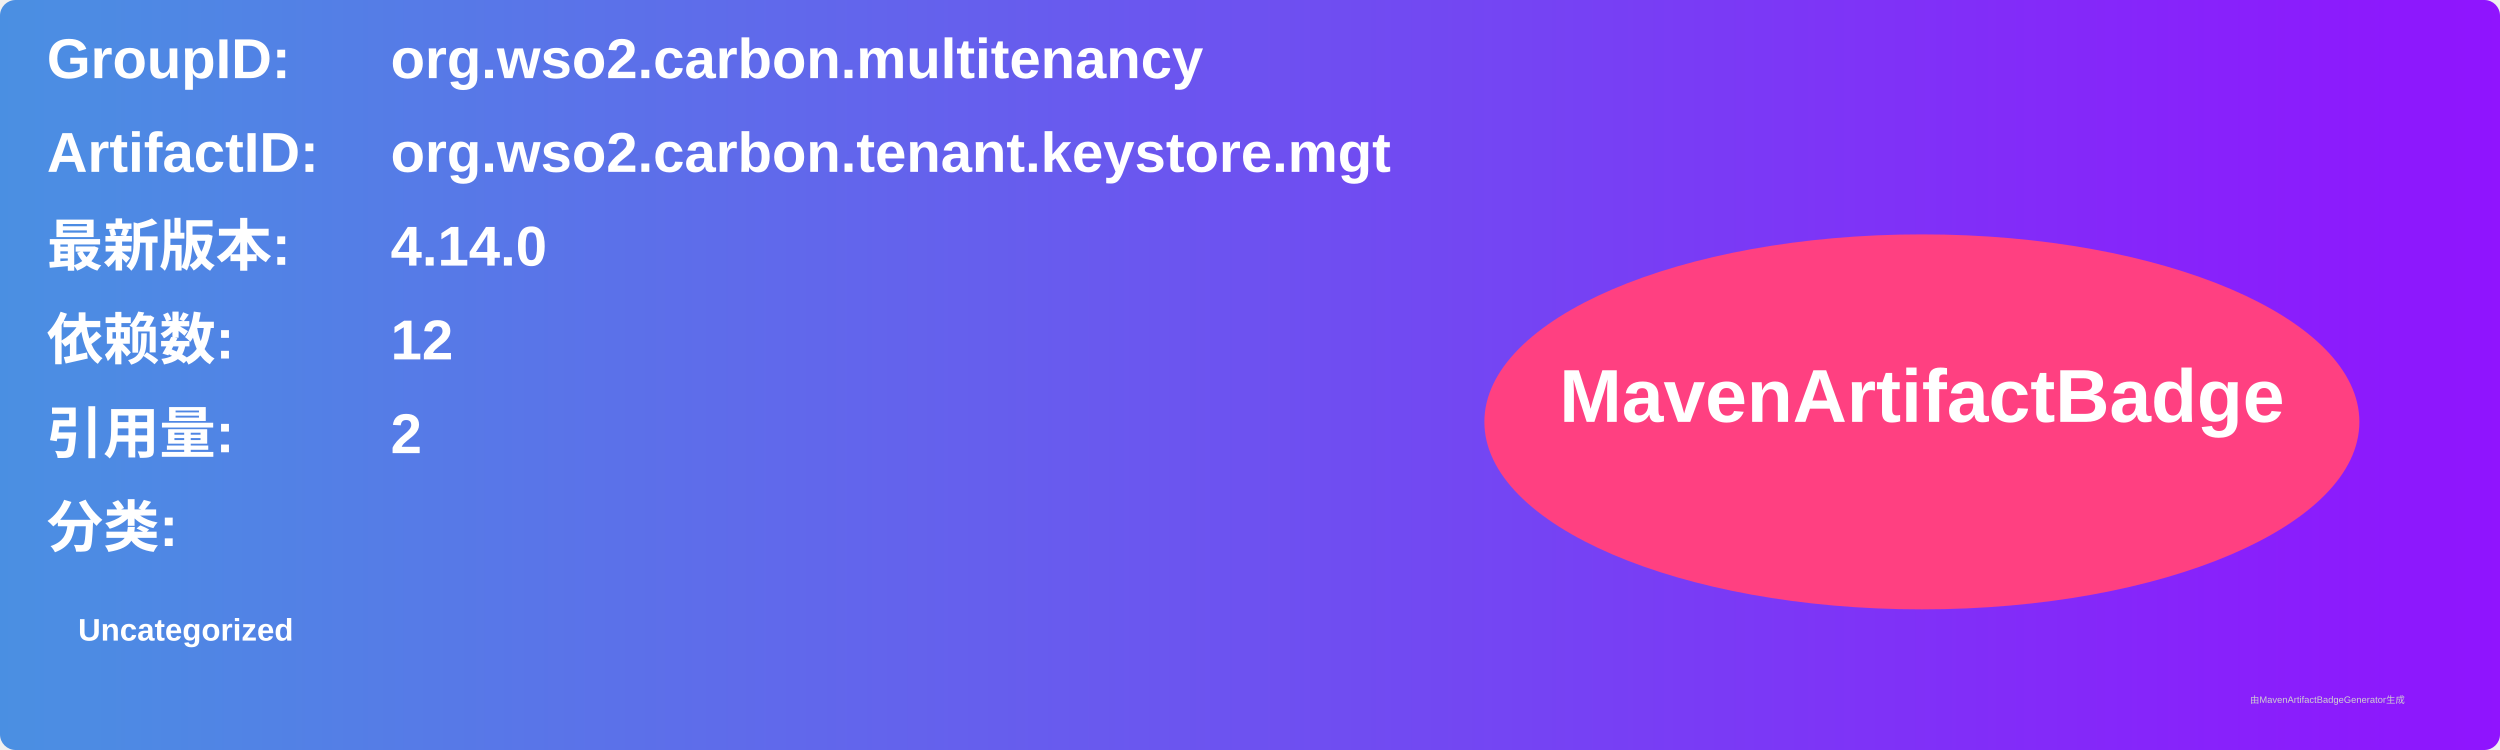
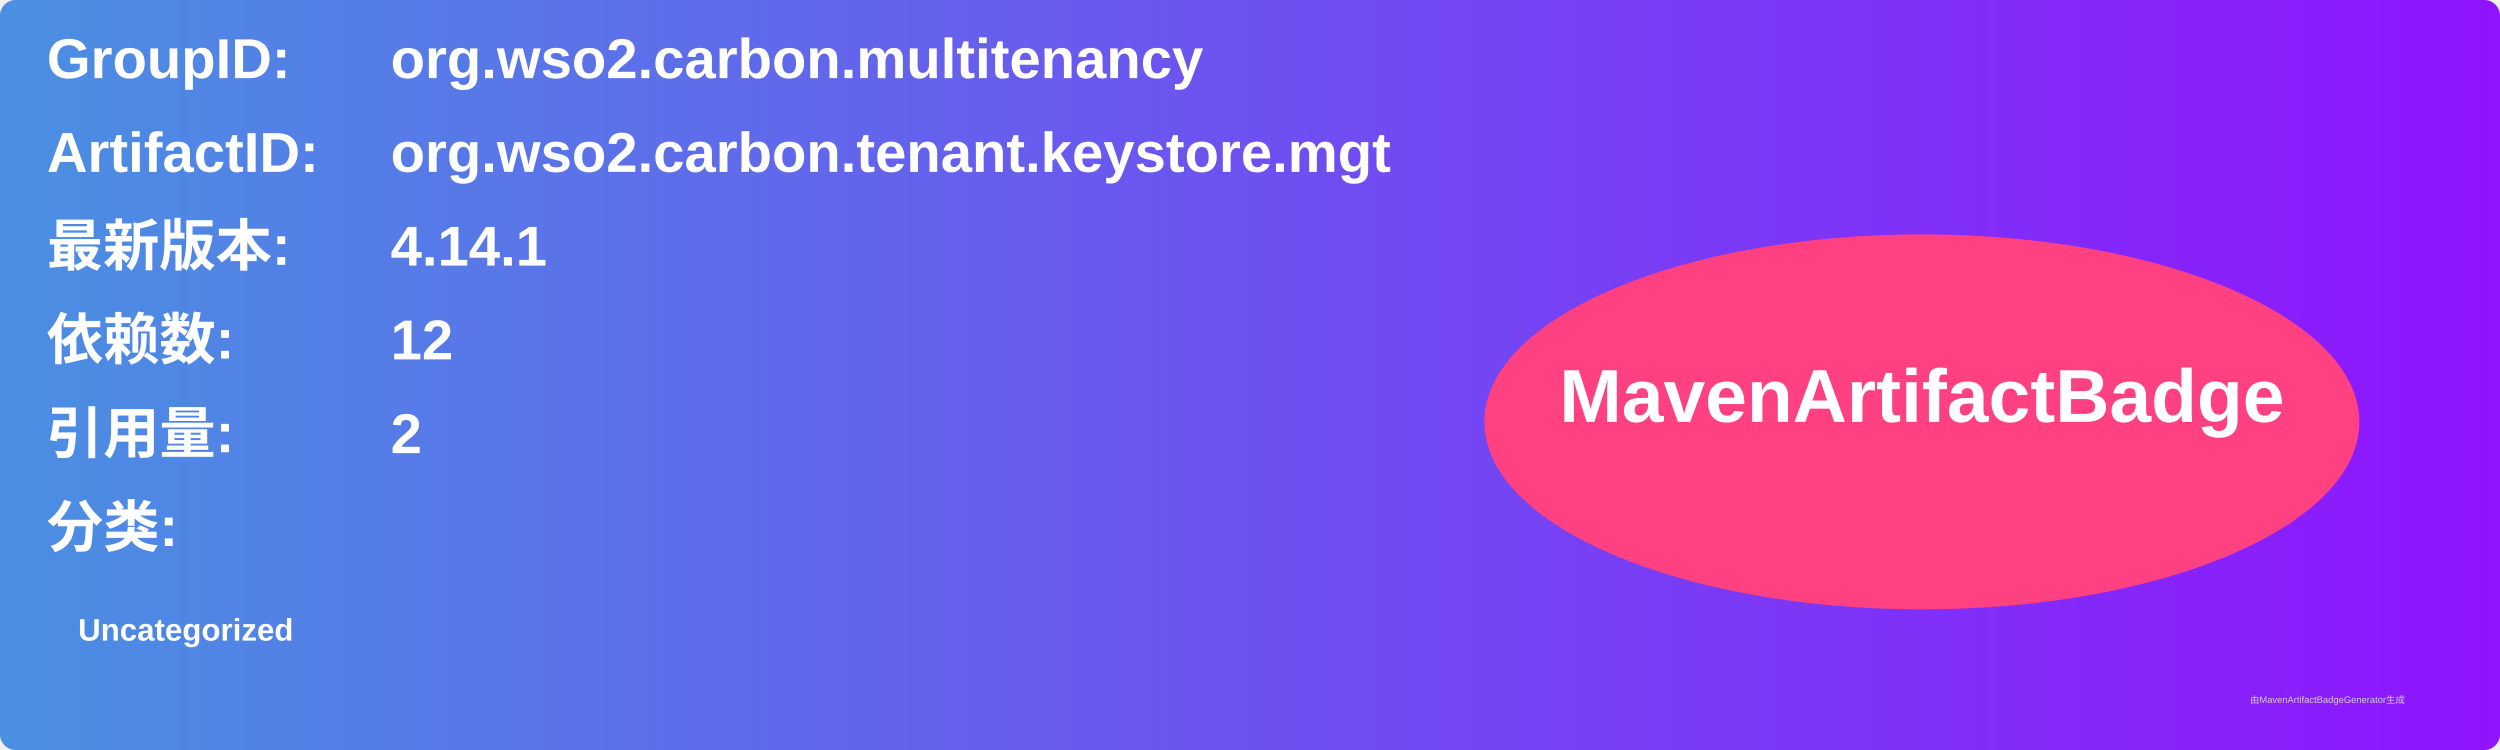
<svg xmlns="http://www.w3.org/2000/svg" width="800" height="240" viewBox="0 0 800 240">
  <linearGradient id="grad" x1="0%" y1="0%" x2="100%" y2="0%">
    <stop offset="0%" stop-color="#4a90e2" />
    <stop offset="100%" stop-color="#9013fe" />
  </linearGradient>
  <rect width="100%" height="100%" rx="5" ry="5" fill="url(#grad)" />
  <g transform="translate(15, 15)">
    <text x="0" y="10" font-family="Arial" font-size="18" fill="white" font-weight="bold" width="260">GroupID:</text>
    <text x="110" y="10" font-family="Arial" font-size="18" fill="white" font-weight="bold" width="460">org.wso2.carbon.multitenancy</text>
    <text x="0" y="40" font-family="Arial" font-size="18" fill="white" font-weight="bold" width="260">ArtifactID:</text>
    <text x="110" y="40" font-family="Arial" font-size="18" fill="white" font-weight="bold" width="460">org.wso2.carbon.tenant.keystore.mgt</text>
    <text x="0" y="70" font-family="Arial" font-size="18" fill="white" font-weight="bold">最新版本:</text>
    <text x="110" y="70" font-family="Arial" font-size="18" fill="white" font-weight="bold">
-       <tspan font-weight="bold">4.14.0</tspan>
+       <tspan font-weight="bold">4.14.1</tspan>
    </text>
    <text x="0" y="100" font-family="Arial" font-size="18" fill="white" font-weight="bold">依赖数: </text>
    <text x="110" y="100" font-family="Arial" font-size="18" fill="white">
      <tspan font-weight="bold">12</tspan>
    </text>
    <text x="0" y="130" font-family="Arial" font-size="18" fill="white" font-weight="bold">引用量: </text>
    <text x="110" y="130" font-family="Arial" font-size="18" fill="white">
      <tspan font-weight="bold">2</tspan>
    </text>
    <text x="0" y="160" font-family="Arial" font-size="18" fill="white" font-weight="bold">分类:</text>
    <text x="10" y="190" font-family="Arial" font-size="10" fill="white">
      <tspan font-weight="bold">Uncategorized</tspan>
    </text>
    <ellipse cx="600" cy="120" rx="140" ry="60" fill="#ff4081" />
    <text x="600" y="120" text-anchor="middle" font-family="Arial" font-size="24" fill="white" font-weight="bold">MavenArtifactBadge</text>
  </g>
  <text x="720" y="225" font-family="Arial" font-size="3" fill="#d0d0d0">由MavenArtifactBadgeGenerator生成</text>
</svg>
